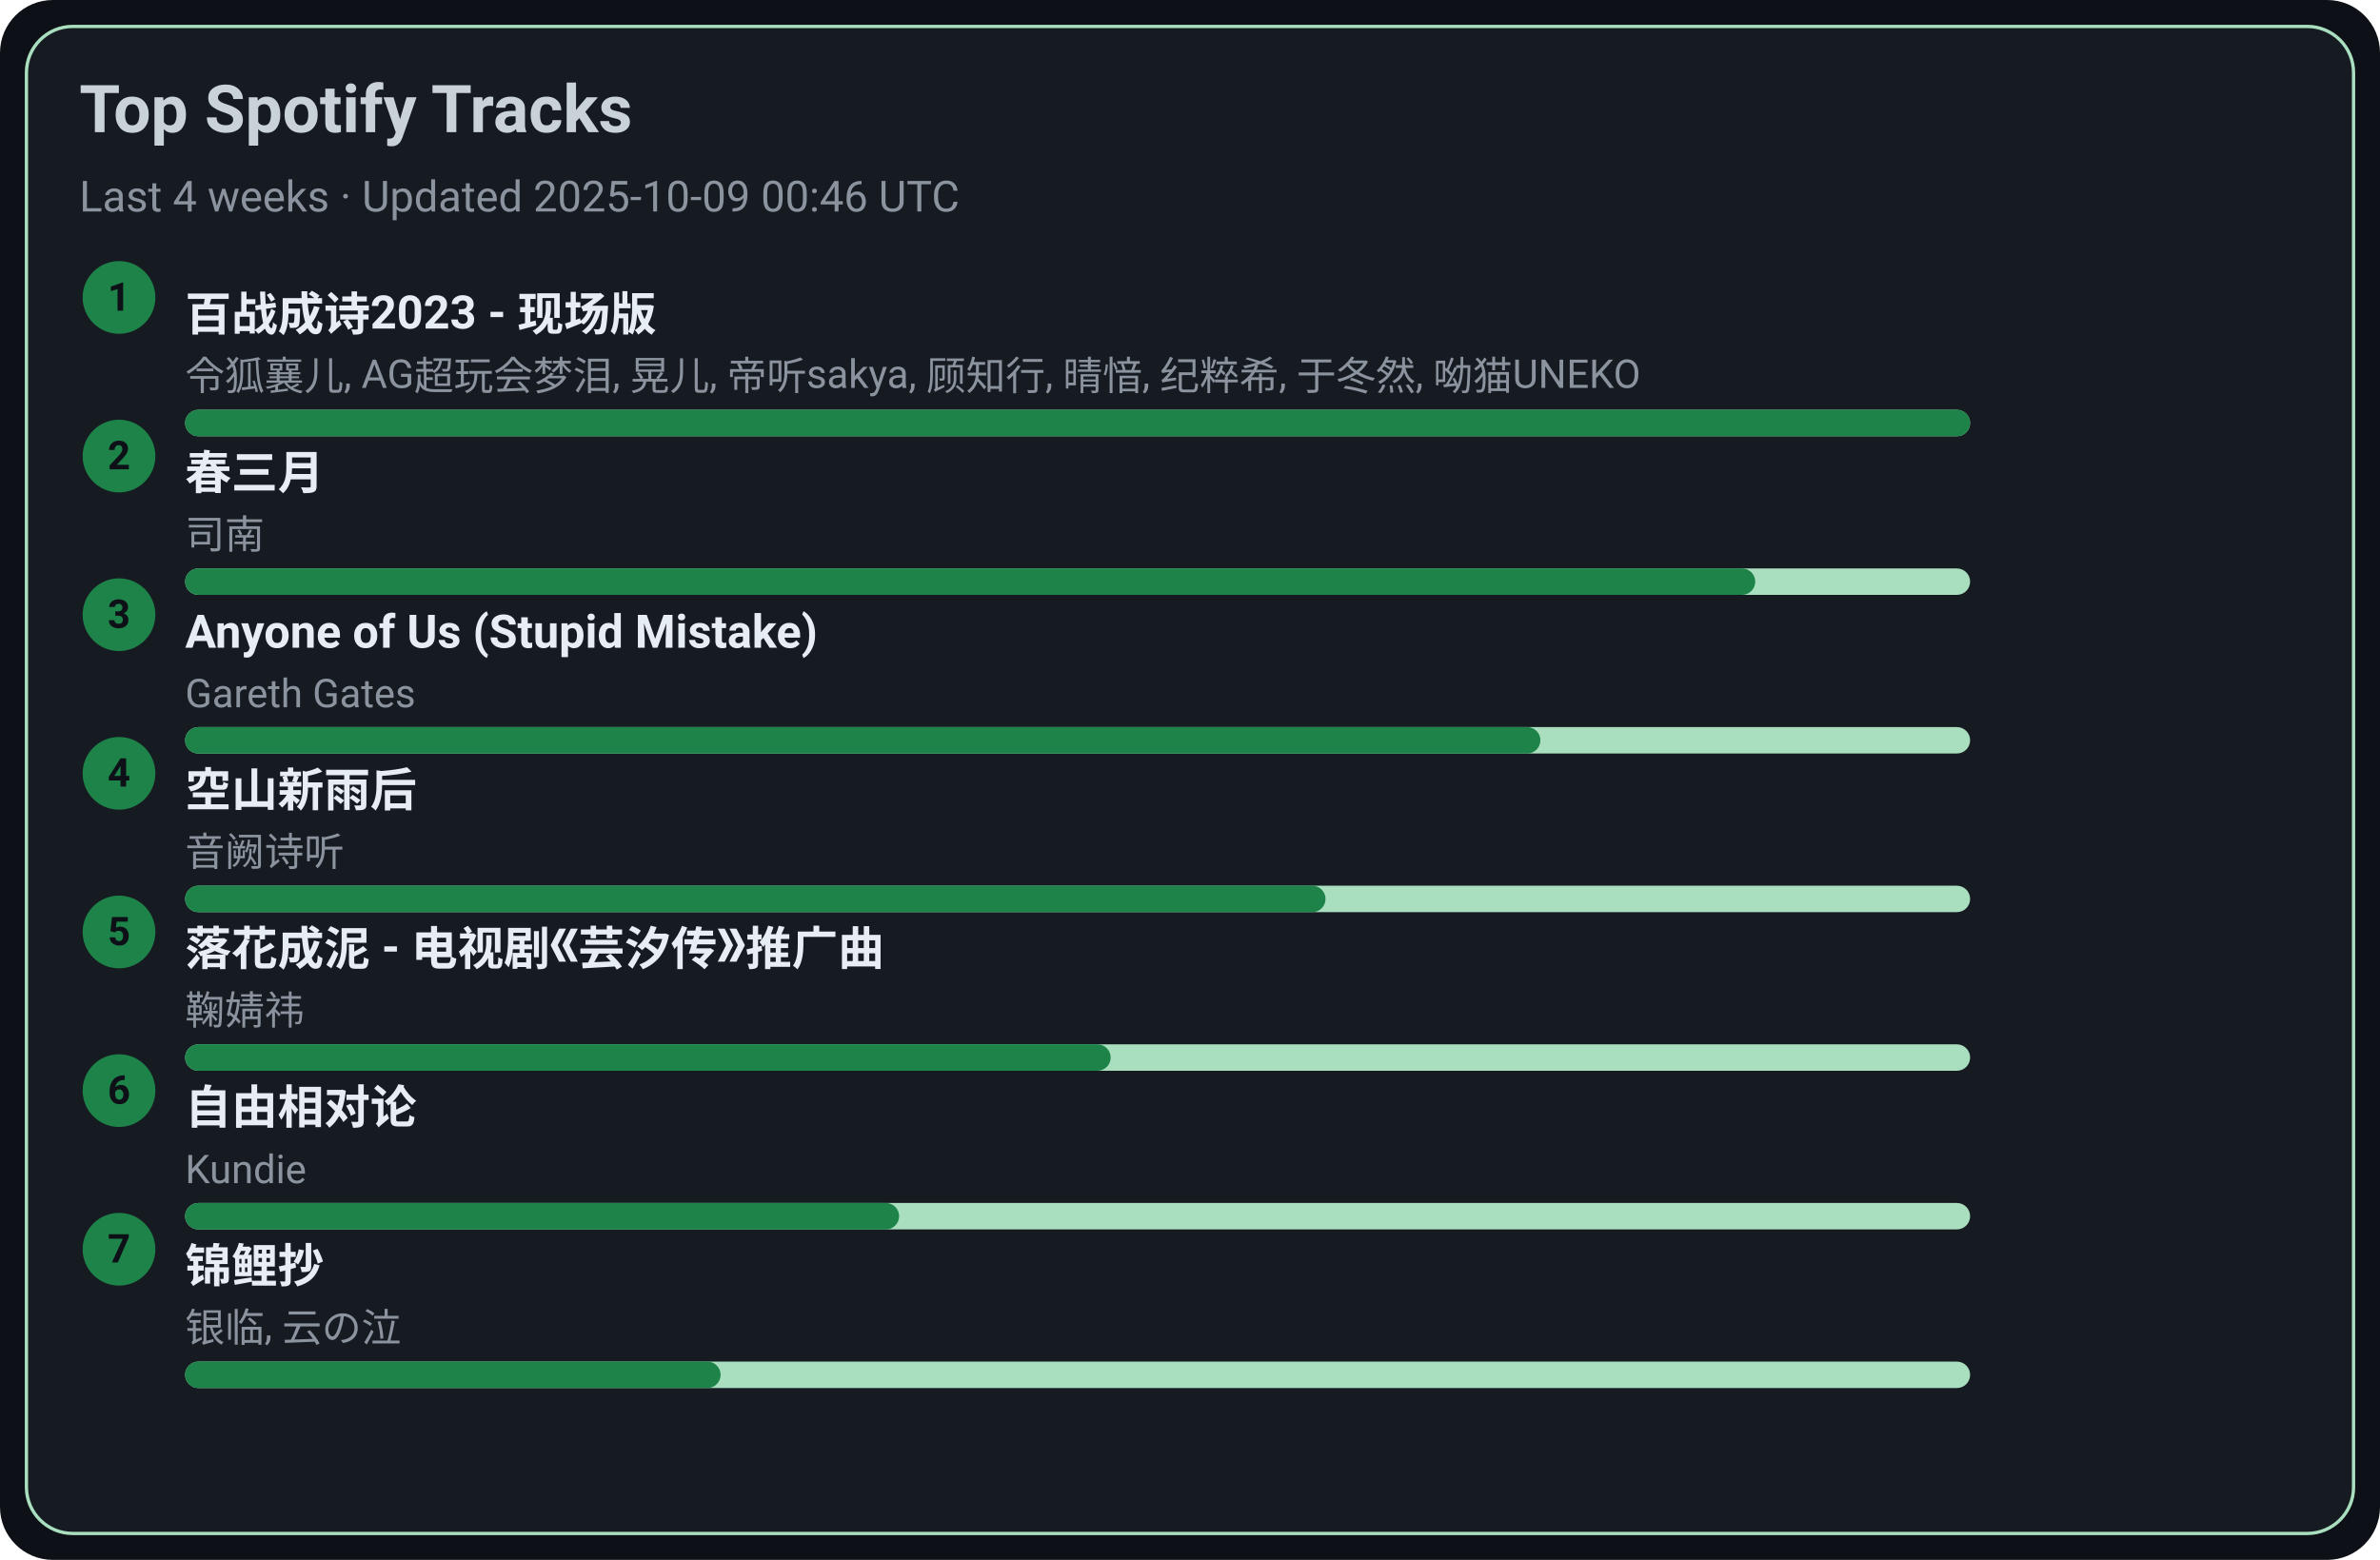
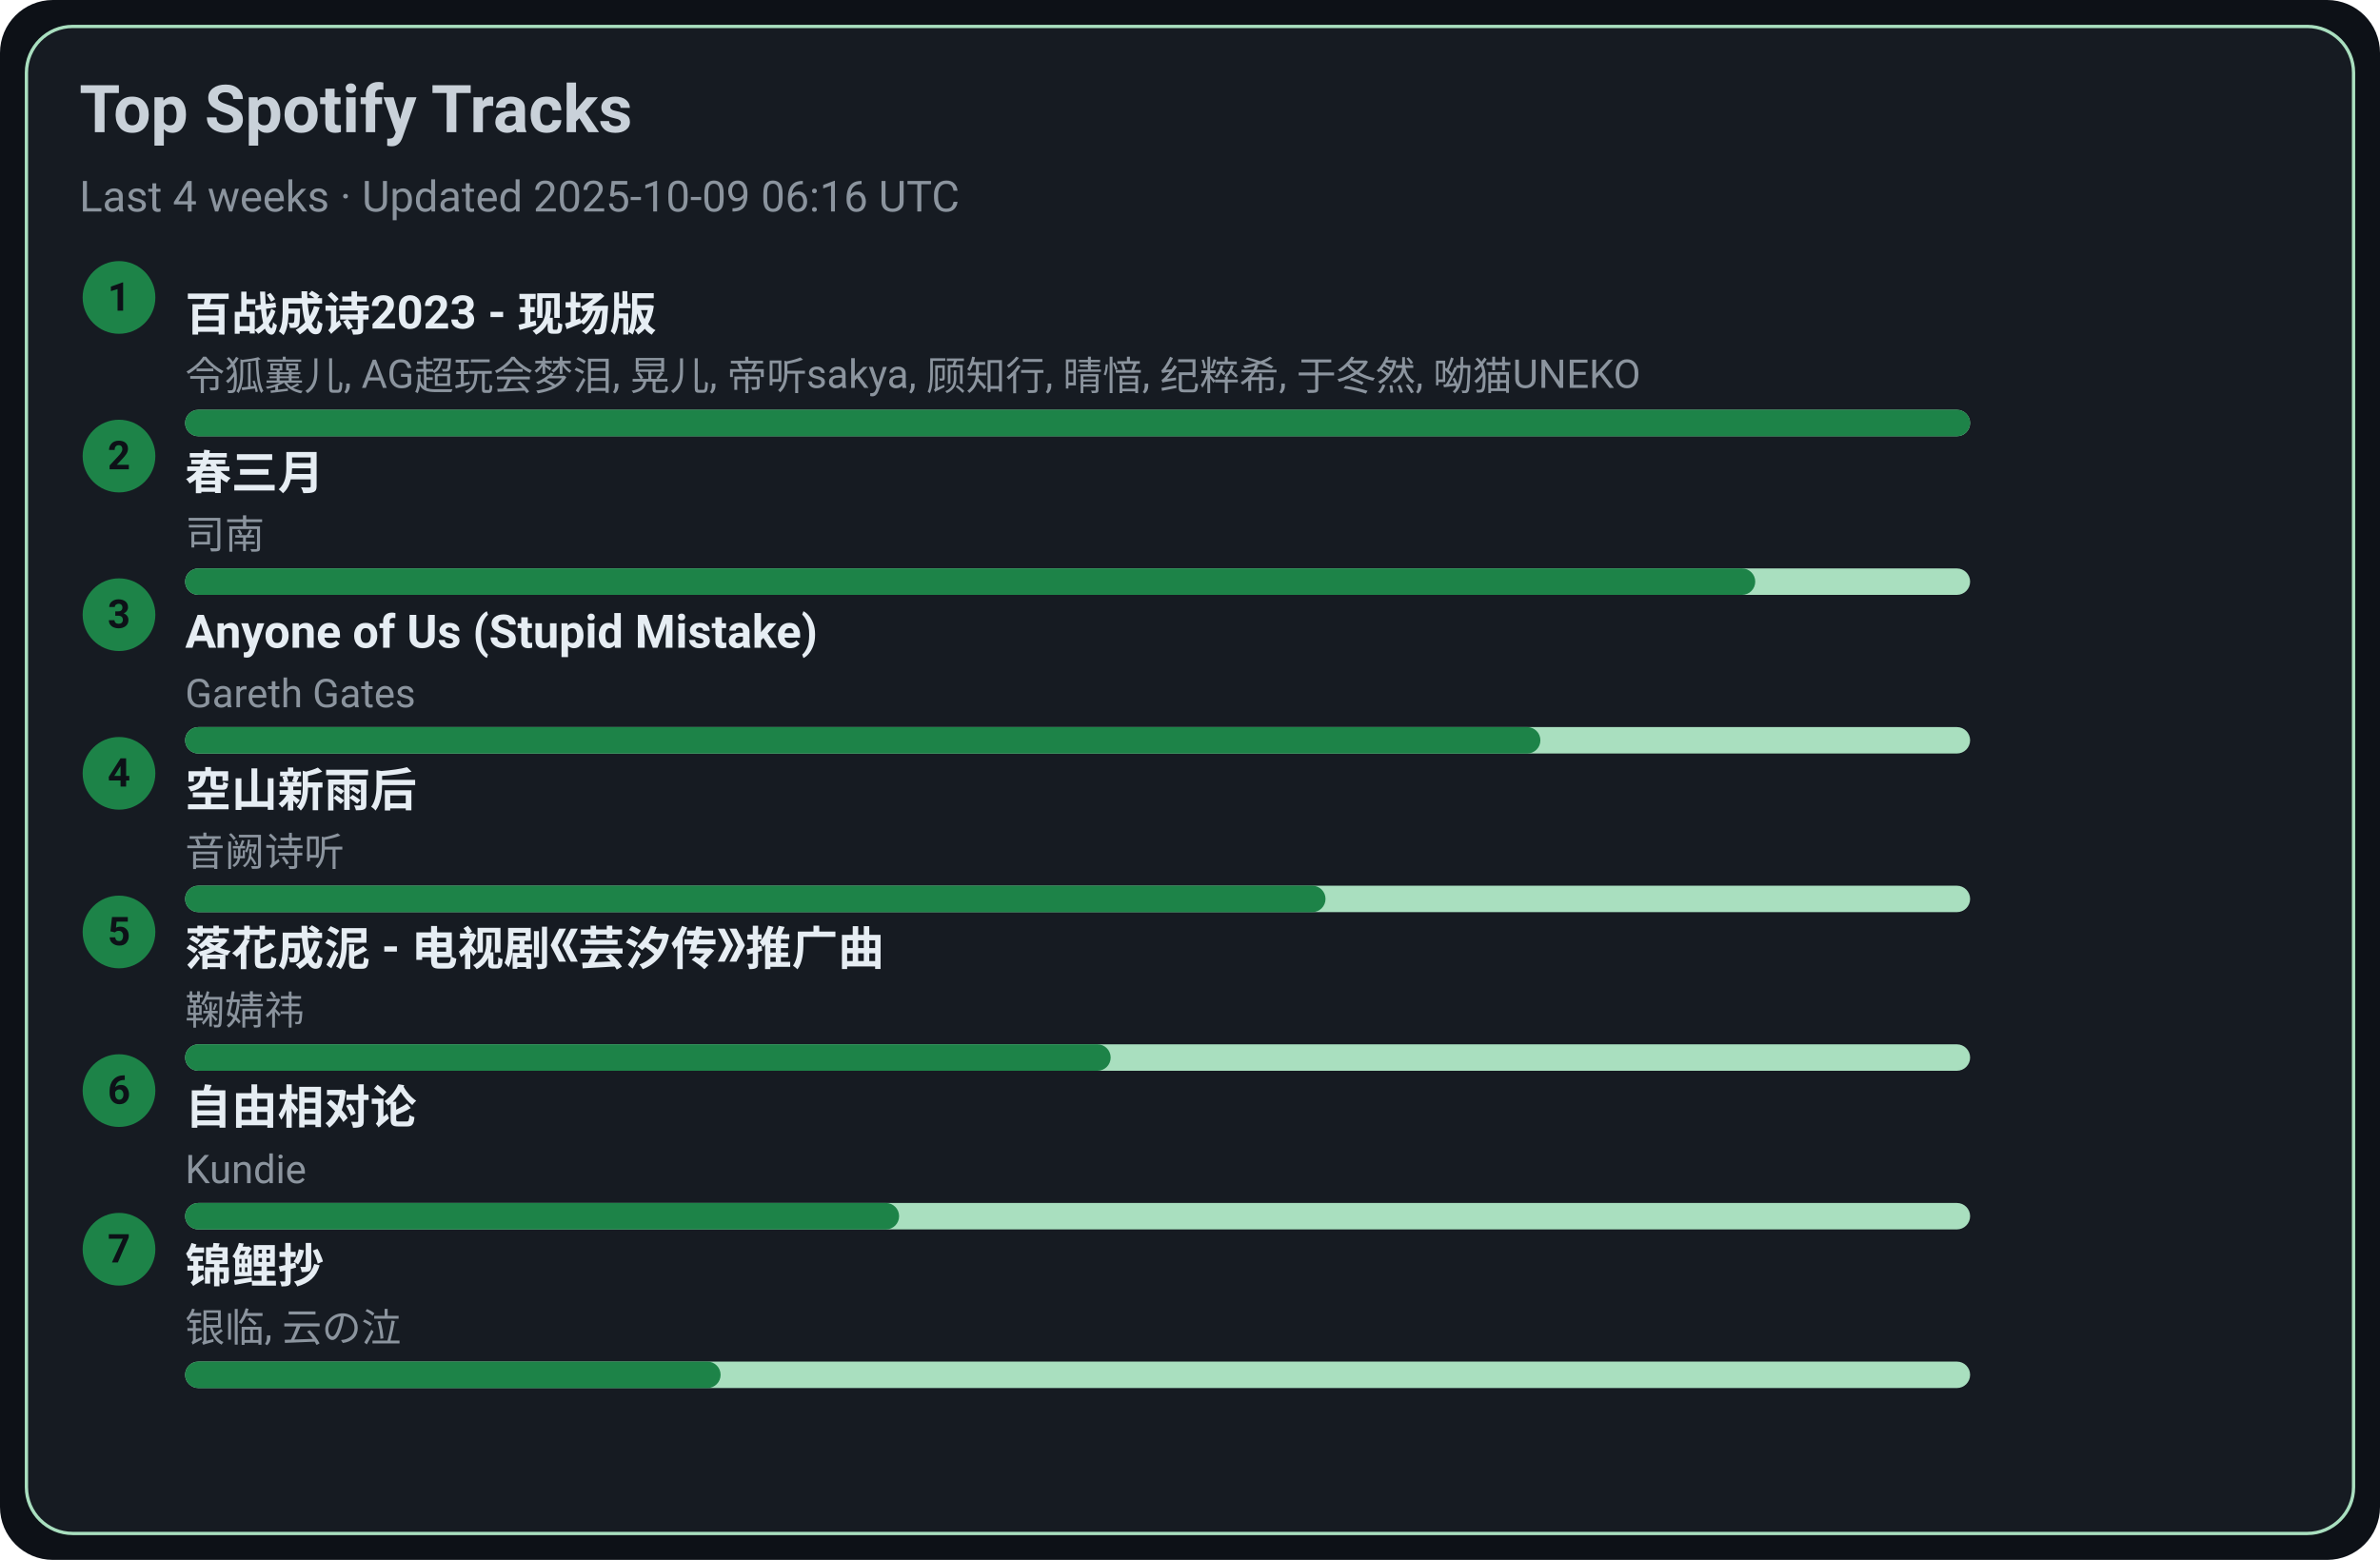
<svg xmlns="http://www.w3.org/2000/svg" width="720" height="472" viewBox="0 0 720 472">
  <style>text{font-family:-apple-system,BlinkMacSystemFont,Segoe UI,Roboto,Ubuntu,Helvetica Neue,Arial,Noto Sans,sans-serif}</style>
  <rect width="720" height="472" rx="16" fill="#0d1117" />
  <rect x="8" y="8" width="704" height="456" rx="14" fill="#161b22" stroke="#A9DFBF" />
  <text x="24" y="40" font-size="20" fill="#c9d1d9" font-weight="600">Top Spotify Tracks</text>
-   <text x="24" y="64" font-size="13" fill="#8b949e">Last 4 weeks · Updated 2025-10-09 00:46 UTC</text>
+   <text x="24" y="64" font-size="13" fill="#8b949e">Last 4 weeks · Updated 2025-10-09 06:16 UTC</text>
  <circle cx="36" cy="90" r="11" fill="#1D8348" />
  <text x="36" y="94" text-anchor="middle" font-size="12" fill="#0d1117" font-weight="700">1</text>
  <a href="https://open.spotify.com/track/2gttnS8fWnDwziLFt2TLEi" target="_blank" rel="noopener noreferrer">
    <text x="56" y="100" font-size="14" fill="#e6edf3" font-weight="600">百战成诗2023 - 现场版</text>
  </a>
  <text x="56" y="118" font-size="12" fill="#8b949e">令狐襄儿, AG超玩会梦泪, 晃儿, 帝听sakya, 顾知行, 晴愔, 纪粹希, 于冬然, 呦猫UNEKO</text>
  <rect x="56" y="124" width="540" height="8" rx="4" fill="#A9DFBF" />
  <rect x="56" y="124" width="540" height="8" rx="4" fill="#1D8348" />
  <circle cx="36" cy="138" r="11" fill="#1D8348" />
  <text x="36" y="142" text-anchor="middle" font-size="12" fill="#0d1117" font-weight="700">2</text>
  <a href="https://open.spotify.com/track/5A9BOP4WTk2UayDlMb8w98" target="_blank" rel="noopener noreferrer">
    <text x="56" y="148" font-size="14" fill="#e6edf3" font-weight="600">春三月</text>
  </a>
  <text x="56" y="166" font-size="12" fill="#8b949e">司南</text>
  <rect x="56" y="172" width="540" height="8" rx="4" fill="#A9DFBF" />
  <rect x="56" y="172" width="475" height="8" rx="4" fill="#1D8348" />
  <circle cx="36" cy="186" r="11" fill="#1D8348" />
  <text x="36" y="190" text-anchor="middle" font-size="12" fill="#0d1117" font-weight="700">3</text>
  <a href="https://open.spotify.com/track/7KZo8AI9F3Vnn3FXEYBL9f" target="_blank" rel="noopener noreferrer">
    <text x="56" y="196" font-size="14" fill="#e6edf3" font-weight="600">Anyone of Us (Stupid Mistake)</text>
  </a>
  <text x="56" y="214" font-size="12" fill="#8b949e">Gareth Gates</text>
  <rect x="56" y="220" width="540" height="8" rx="4" fill="#A9DFBF" />
  <rect x="56" y="220" width="410" height="8" rx="4" fill="#1D8348" />
  <circle cx="36" cy="234" r="11" fill="#1D8348" />
  <text x="36" y="238" text-anchor="middle" font-size="12" fill="#0d1117" font-weight="700">4</text>
  <a href="https://open.spotify.com/track/7c1D58U8AIVOGlYzh5U6sk" target="_blank" rel="noopener noreferrer">
    <text x="56" y="244" font-size="14" fill="#e6edf3" font-weight="600">空山新雨后</text>
  </a>
  <text x="56" y="262" font-size="12" fill="#8b949e">音阙诗听</text>
  <rect x="56" y="268" width="540" height="8" rx="4" fill="#A9DFBF" />
  <rect x="56" y="268" width="345" height="8" rx="4" fill="#1D8348" />
  <circle cx="36" cy="282" r="11" fill="#1D8348" />
  <text x="36" y="286" text-anchor="middle" font-size="12" fill="#0d1117" font-weight="700">5</text>
  <a href="https://open.spotify.com/track/3kOZsJz3crGIWWHeoCNa0O" target="_blank" rel="noopener noreferrer">
    <text x="56" y="292" font-size="14" fill="#e6edf3" font-weight="600">落花成泥 - 电视剧《芸汐传》推广曲</text>
  </a>
  <text x="56" y="310" font-size="12" fill="#8b949e">鞠婧祎</text>
  <rect x="56" y="316" width="540" height="8" rx="4" fill="#A9DFBF" />
  <rect x="56" y="316" width="280" height="8" rx="4" fill="#1D8348" />
  <circle cx="36" cy="330" r="11" fill="#1D8348" />
  <text x="36" y="334" text-anchor="middle" font-size="12" fill="#0d1117" font-weight="700">6</text>
  <a href="https://open.spotify.com/track/1np2B0M4TkyE1xgpjG4dJn" target="_blank" rel="noopener noreferrer">
    <text x="56" y="340" font-size="14" fill="#e6edf3" font-weight="600">自由相对论</text>
  </a>
  <text x="56" y="358" font-size="12" fill="#8b949e">Kundie</text>
  <rect x="56" y="364" width="540" height="8" rx="4" fill="#A9DFBF" />
  <rect x="56" y="364" width="216" height="8" rx="4" fill="#1D8348" />
  <circle cx="36" cy="378" r="11" fill="#1D8348" />
  <text x="36" y="382" text-anchor="middle" font-size="12" fill="#0d1117" font-weight="700">7</text>
  <a href="https://open.spotify.com/track/1KBIv1xAf0VhKsHrZaTVKu" target="_blank" rel="noopener noreferrer">
    <text x="56" y="388" font-size="14" fill="#e6edf3" font-weight="600">锦鲤抄</text>
  </a>
  <text x="56" y="406" font-size="12" fill="#8b949e">银临, 云の泣</text>
  <rect x="56" y="412" width="540" height="8" rx="4" fill="#A9DFBF" />
  <rect x="56" y="412" width="162" height="8" rx="4" fill="#1D8348" />
</svg>
